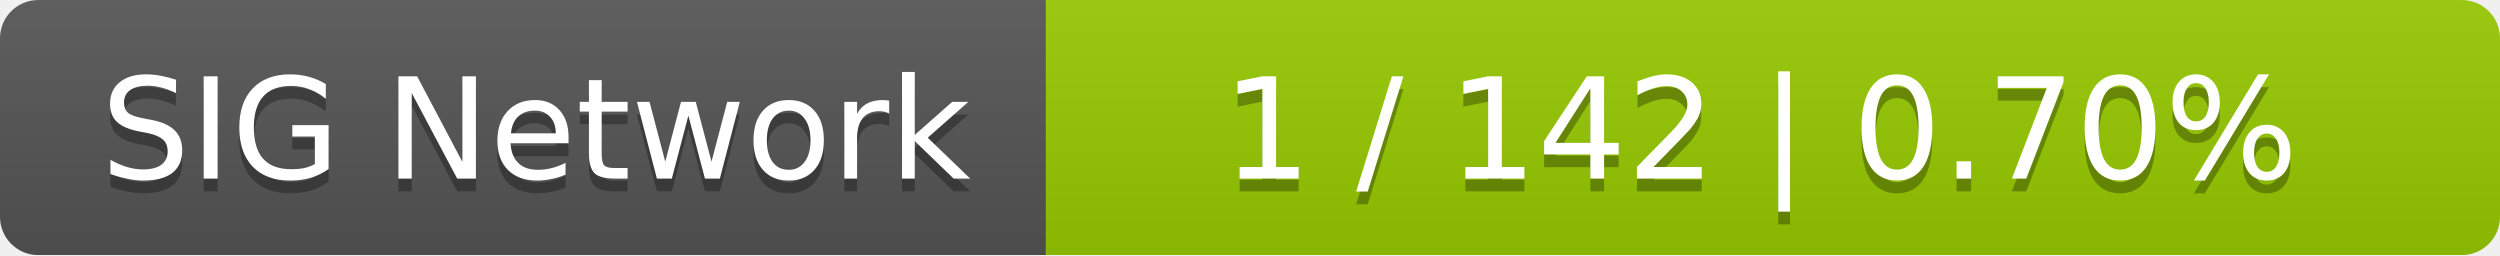
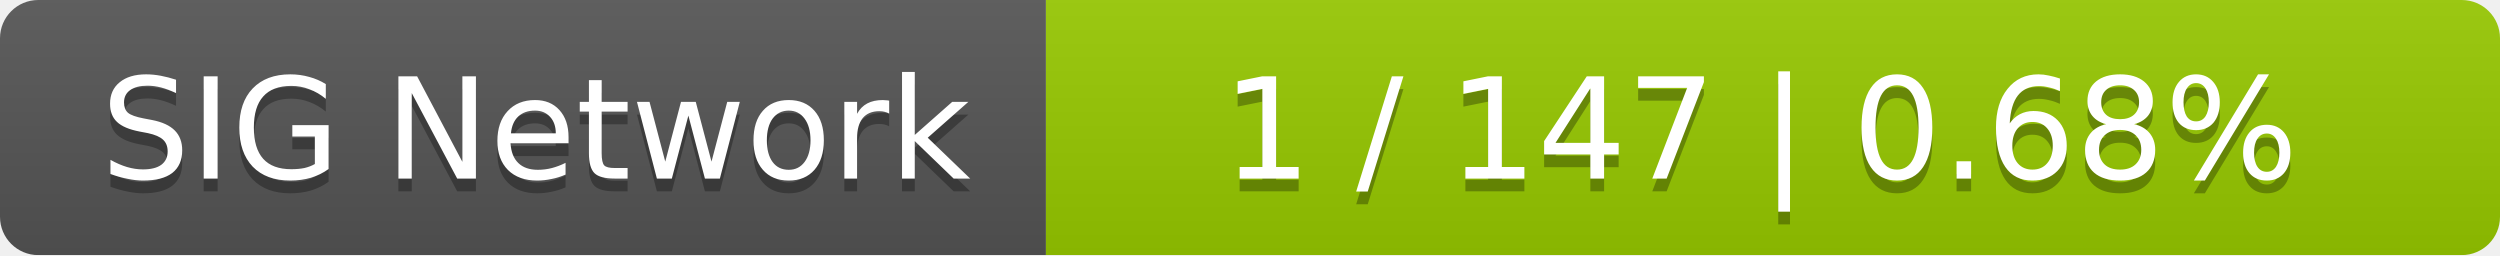
<svg xmlns="http://www.w3.org/2000/svg" width="196" height="20">
  <linearGradient id="smooth" x2="0" y2="100%">
    <stop offset="0" stop-color="#bbb" stop-opacity=".1" />
    <stop offset="1" stop-opacity=".1" />
  </linearGradient>
  <mask id="round">
    <rect width="196" height="20" rx="3" fill="#fff" />
  </mask>
  <g mask="url(#round)">
    <rect width="82" height="20" fill="#555" />
    <rect x="82" width="114" height="20" fill="#97ca00" />
    <rect width="196" height="20" fill="url(#smooth)" />
  </g>
  <g fill="#fff" text-anchor="middle" font-family="DejaVu Sans,Verdana,Geneva,sans-serif" font-size="11">
    <text x="42" y="15" fill="#010101" fill-opacity=".3">SIG Network</text>
    <text x="42" y="14">SIG Network</text>
-     <text x="138" y="15" fill="#010101" fill-opacity=".3">1 / 142    |    0.70%</text>
-     <text x="138" y="14">1 / 142    |    0.70%</text>
+     <text x="138" y="15" fill="#010101" fill-opacity=".3">1 / 147    |    0.68%</text>
+     <text x="138" y="14">1 / 147    |    0.68%</text>
  </g>
</svg>
